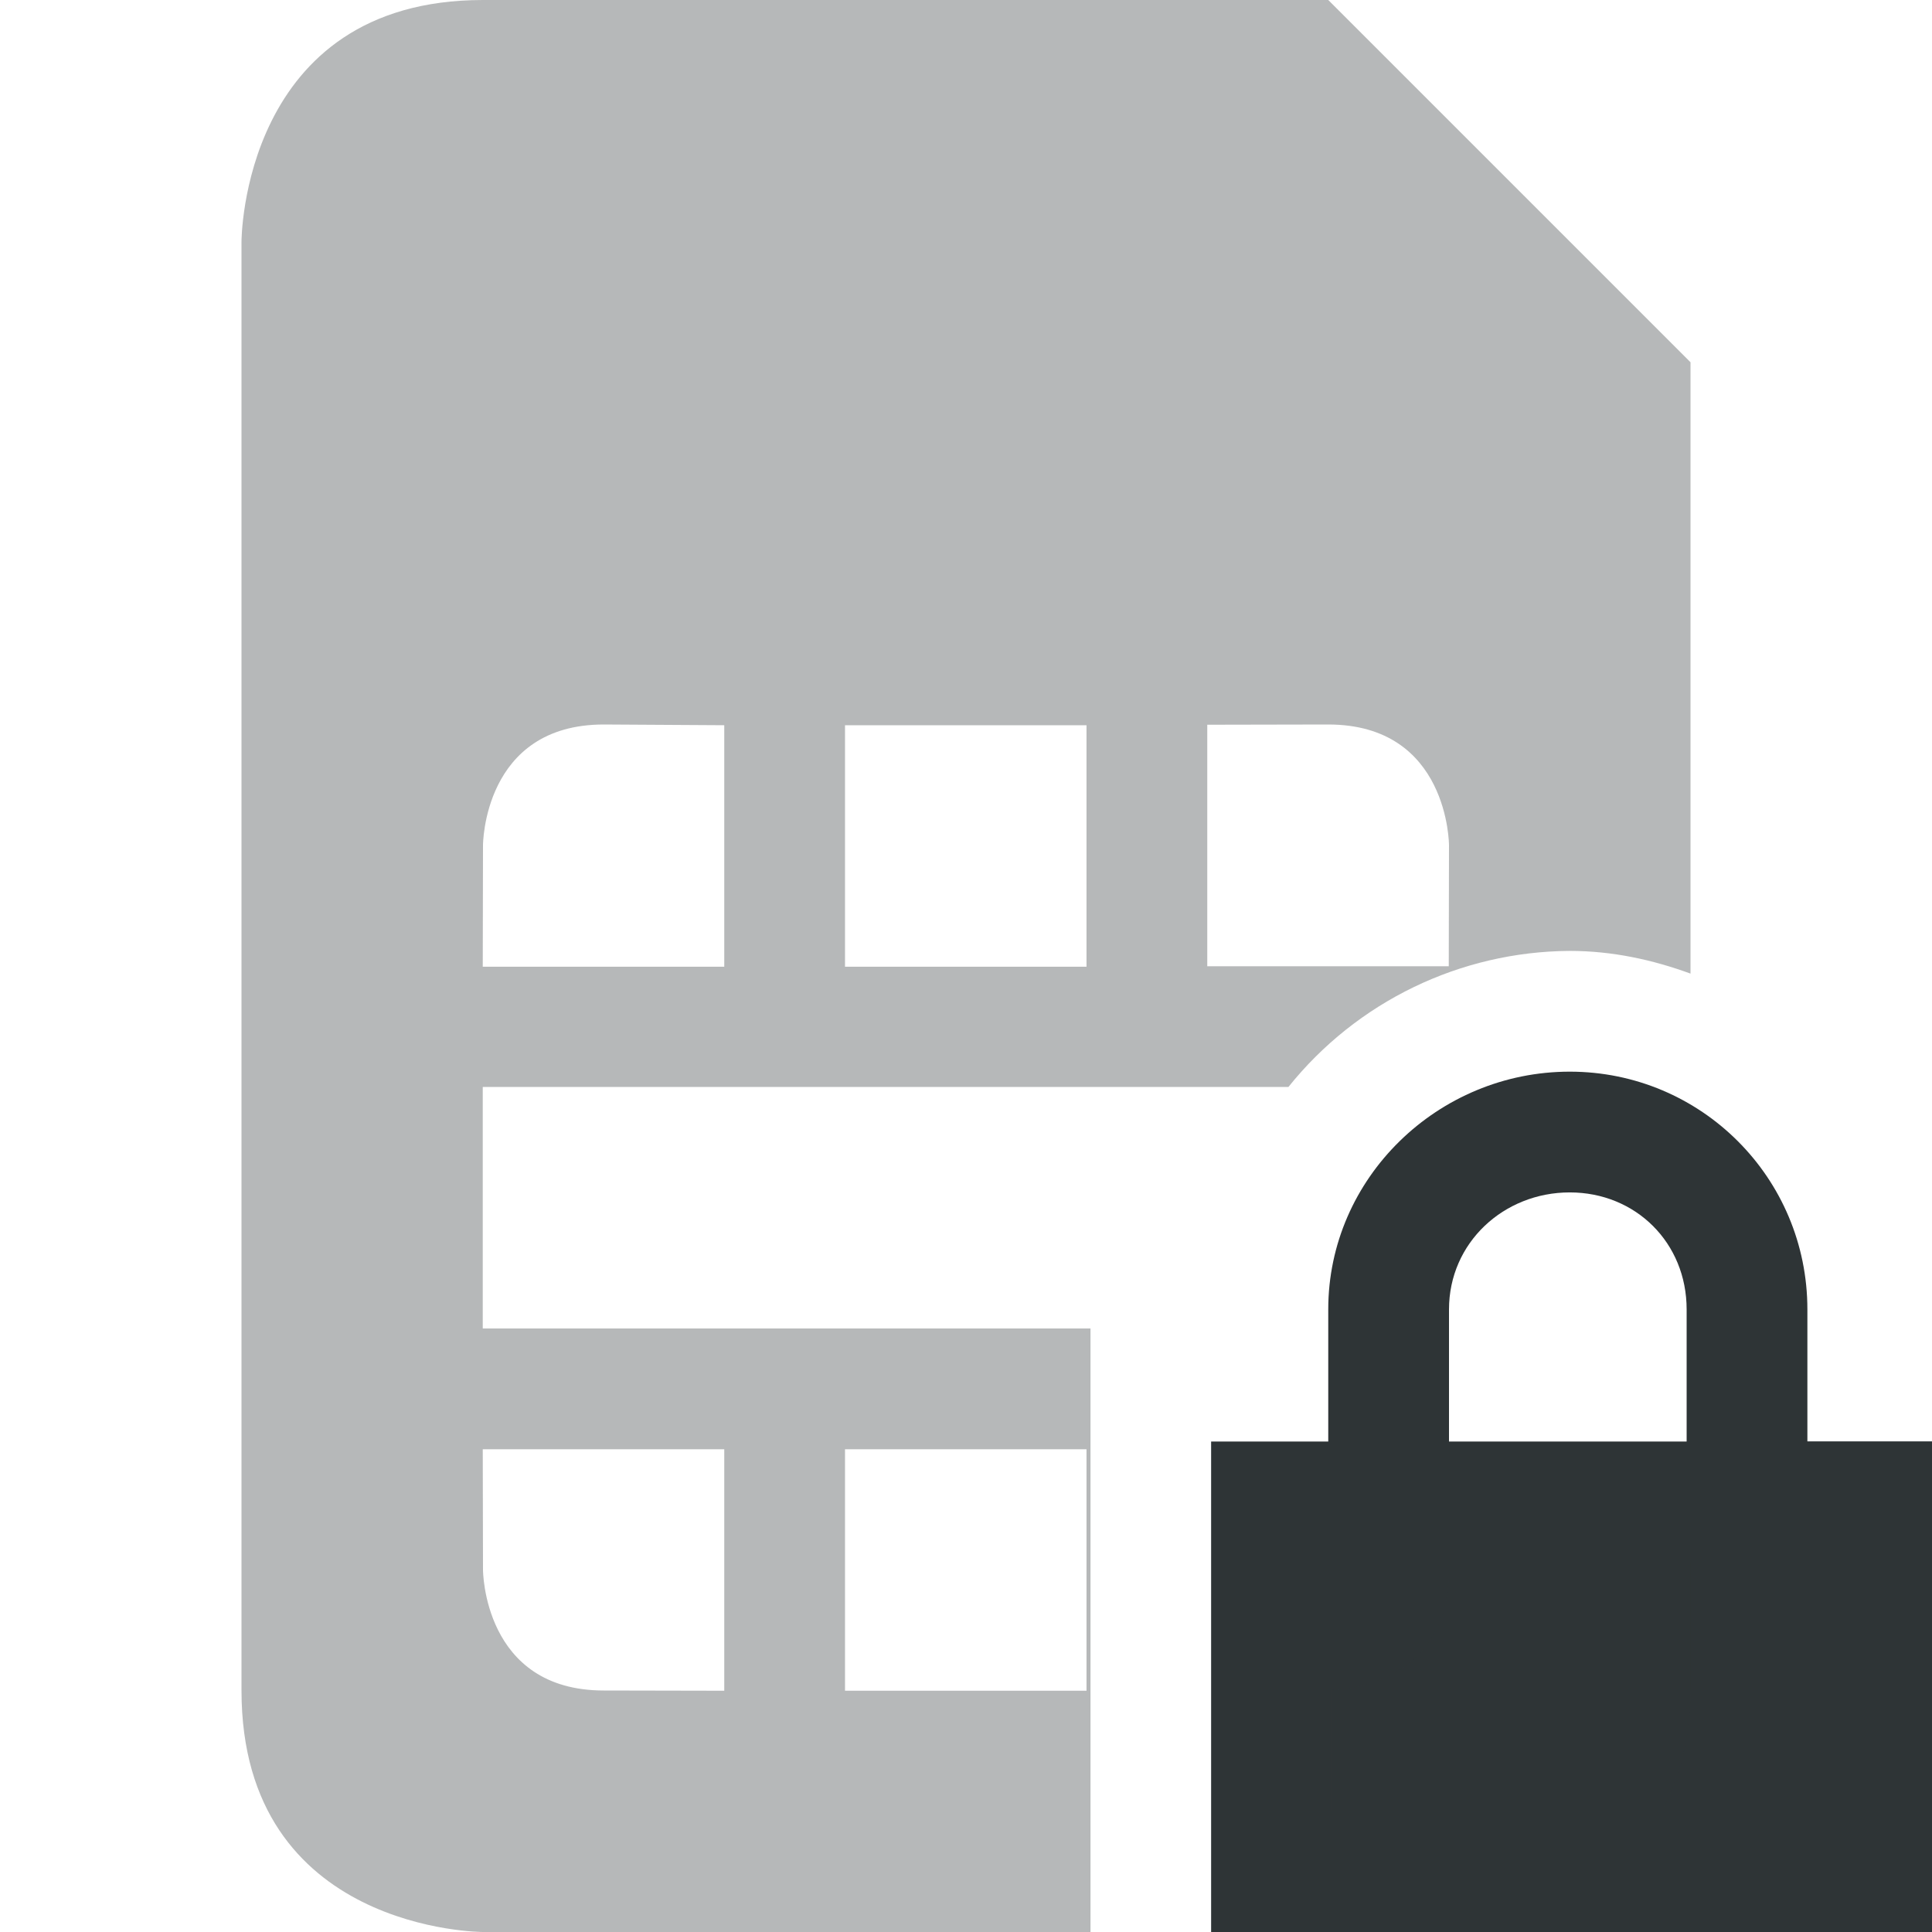
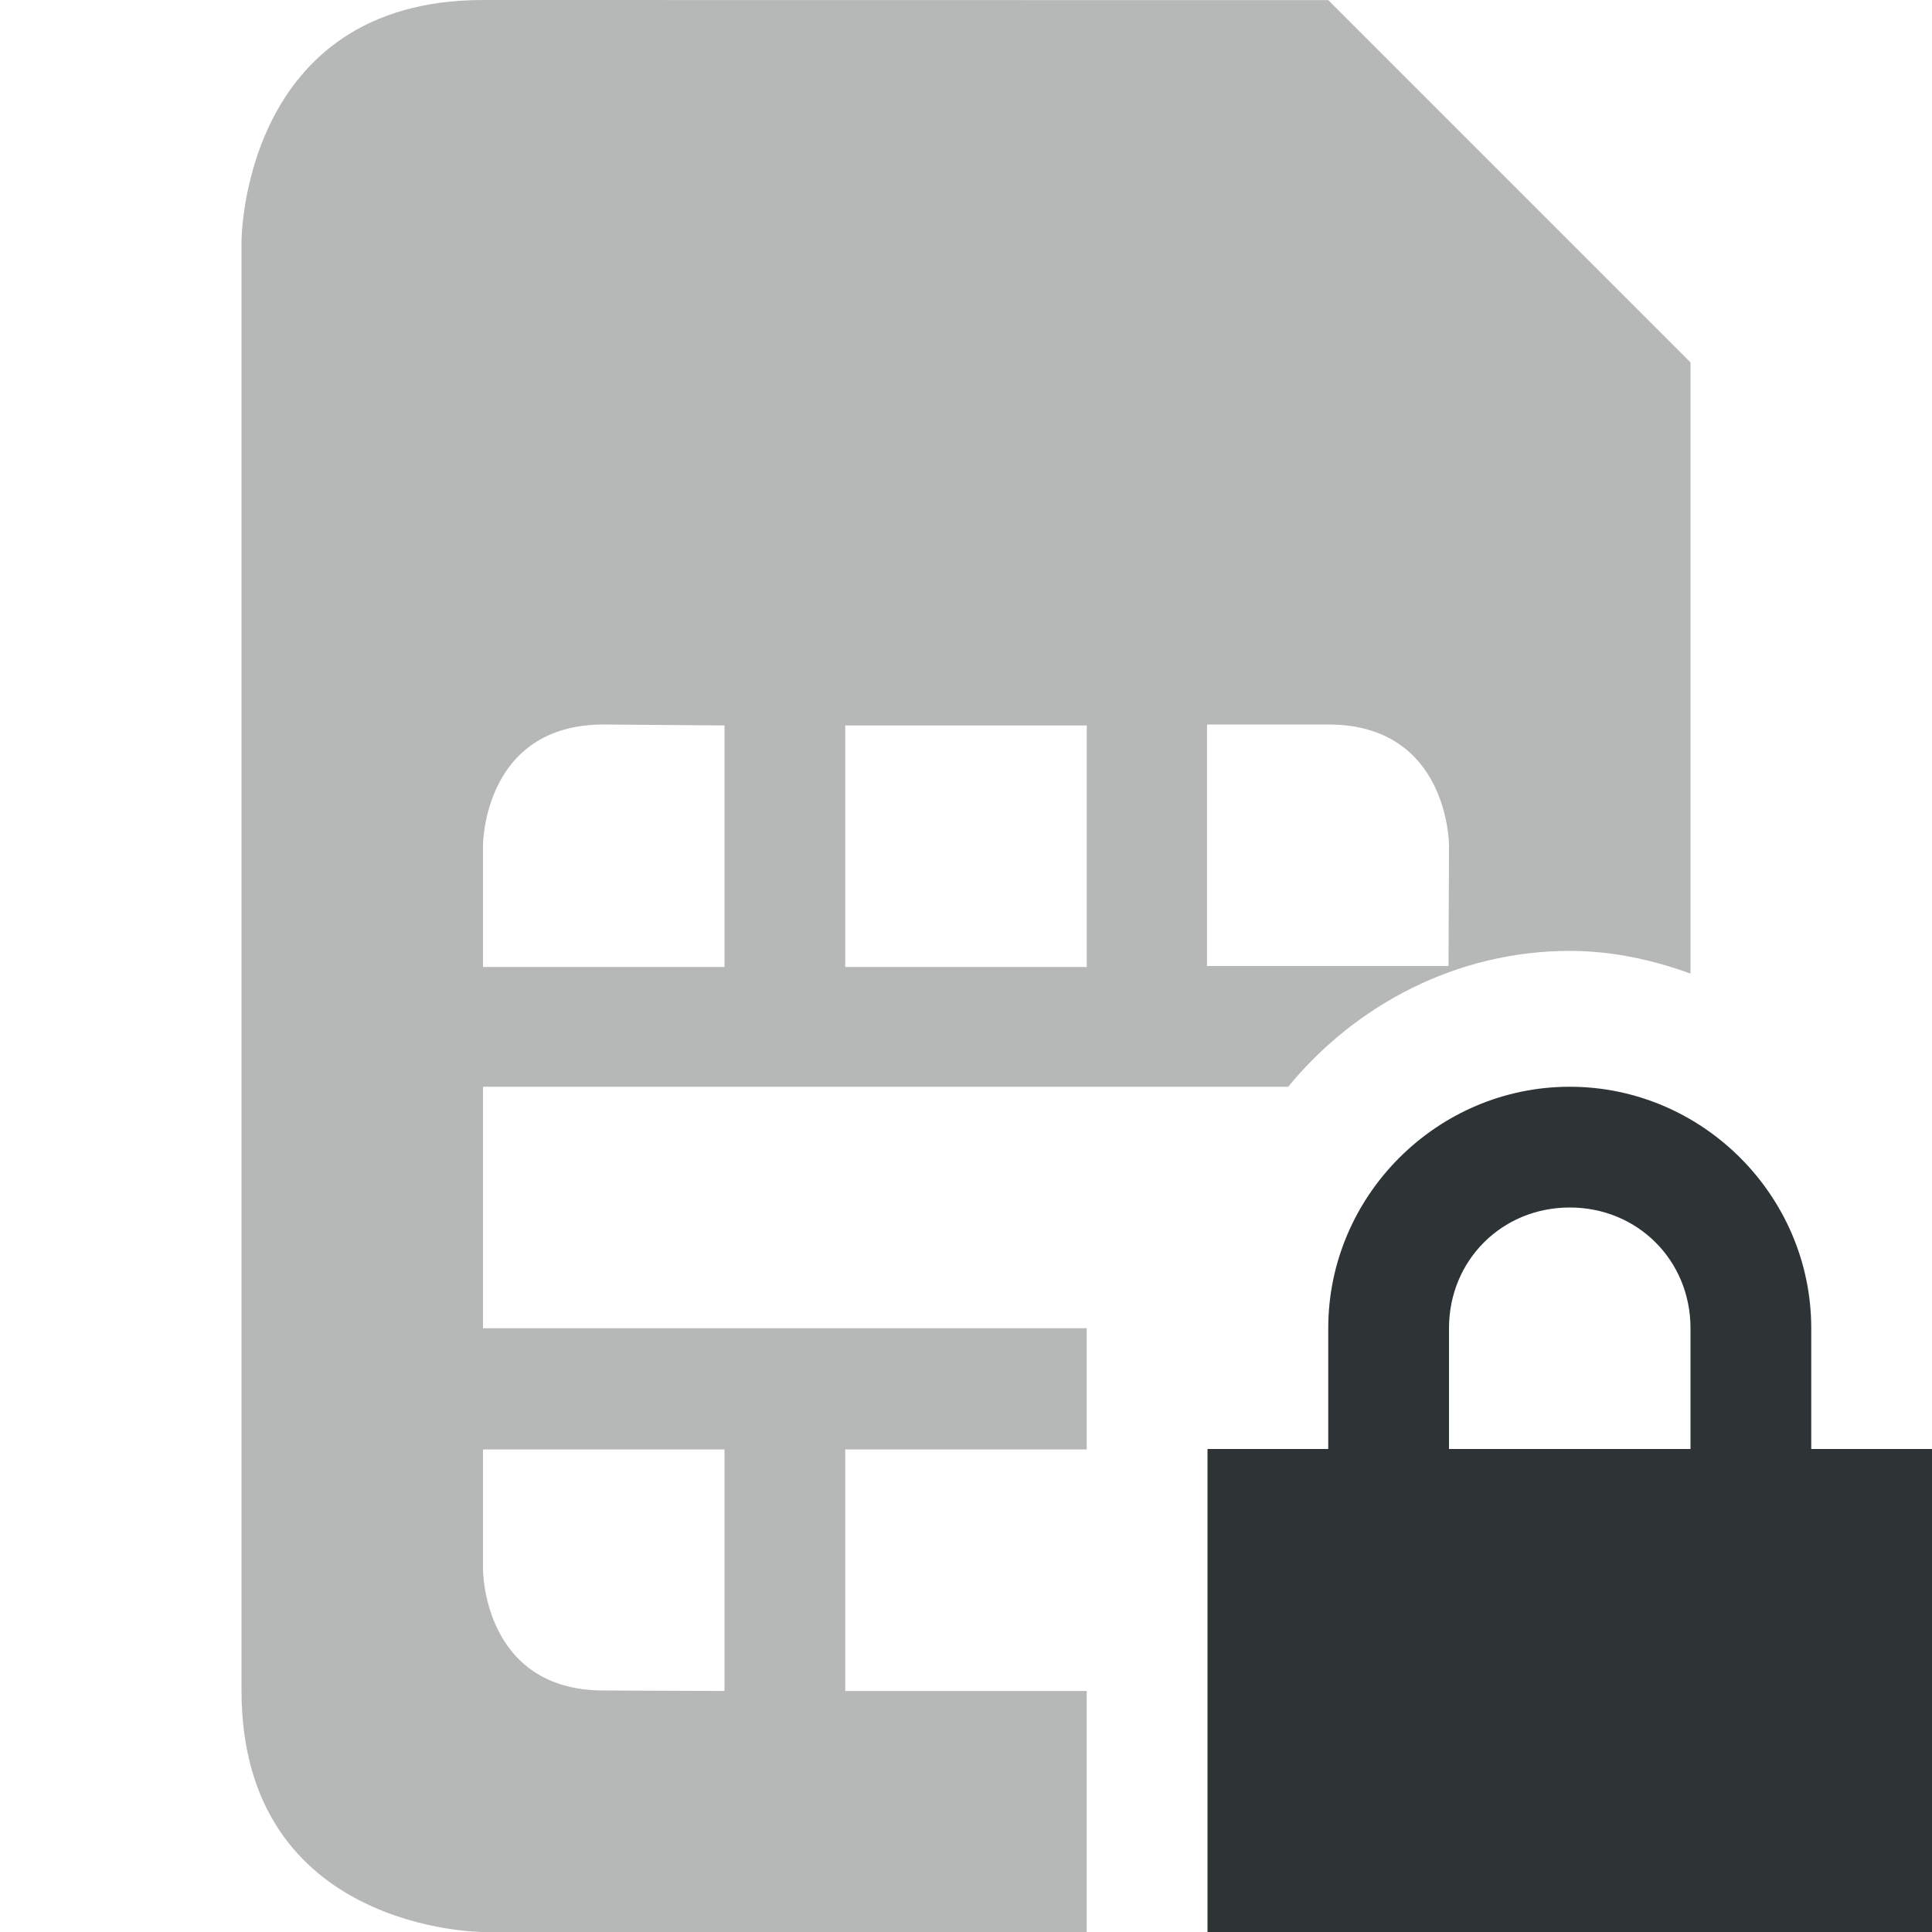
- <svg xmlns="http://www.w3.org/2000/svg" width="16" height="16">
+ <svg xmlns="http://www.w3.org/2000/svg" height="16px" viewBox="0 0 16 16" width="16px">
  <g fill="#2e3436">
-     <path d="M13 8.875c-1.09 0-2 .879-2 1.969v1.094h-.97V16H16v-4.063h-1.032v-1.093c0-1.09-.88-1.969-1.968-1.969zm0 1c.546 0 .968.417.968.969v1.094H12v-1.094c0-.552.453-.969 1-.969z" style="line-height:normal;-inkscape-font-specification:Sans;text-indent:0;text-align:start;text-decoration-line:none;text-transform:none;marker:none" color="#000" font-weight="400" font-family="Sans" overflow="visible" />
-     <path d="M4 0C2 0 2 2 2 2v12c0 2 2 2 2 2h5.031v-4.998H3.998v-2h6.672A3.008 3.008 0 0113 7.875c.352 0 .686.073 1 .188V3l-3-3zm1 6l.998.006v2h-2L4 7s0-1 1-1zm6 0c1 0 1 1 1 1l-.002 1.002h-2v-2zm-4.002.006h2v2h-2zm-3 5.996h2v2L5 14c-1 0-1-1-1-1zm3 0h2v2h-2zm5.002.935V13c0 .95-.878.994-.969.996V15h2.729c.14-.262.24-.579.24-1v-1.063h-.031z" opacity=".35" />
+     <path d="m 13 9 c -1.098 0 -2 0.902 -2 2 v 1 h -1 v 4 h 6 v -4 h -1 v -1 c 0 -1.098 -0.902 -2 -2 -2 z m 0 1 c 0.562 0 1 0.438 1 1 v 1 h -2 v -1 c 0 -0.562 0.438 -1 1 -1 z m 0 0" />
+     <path d="m 4 0 c -2 0 -2 2 -2 2 v 12 c 0 2 2 2 2 2 h 5 v -5 h -5 v -2 h 6.668 c 0.559 -0.68 1.398 -1.125 2.332 -1.125 c 0.352 0 0.688 0.074 1 0.188 v -5.062 l -3 -3 z m 1 6 l 1 0.008 v 2 h -2 v -1.008 s 0 -1 1 -1 z m 6 0 c 1 0 1 1 1 1 l -0.004 1 h -2 v -2 z m -4 0.008 h 2 v 2 h -2 z m -3 5.996 h 2 v 2 l -1 -0.004 c -1 0 -1 -1 -1 -1 z m 3 0 h 2 v 2 h -2 z m 0 0" fill-opacity="0.35" />
  </g>
</svg>
